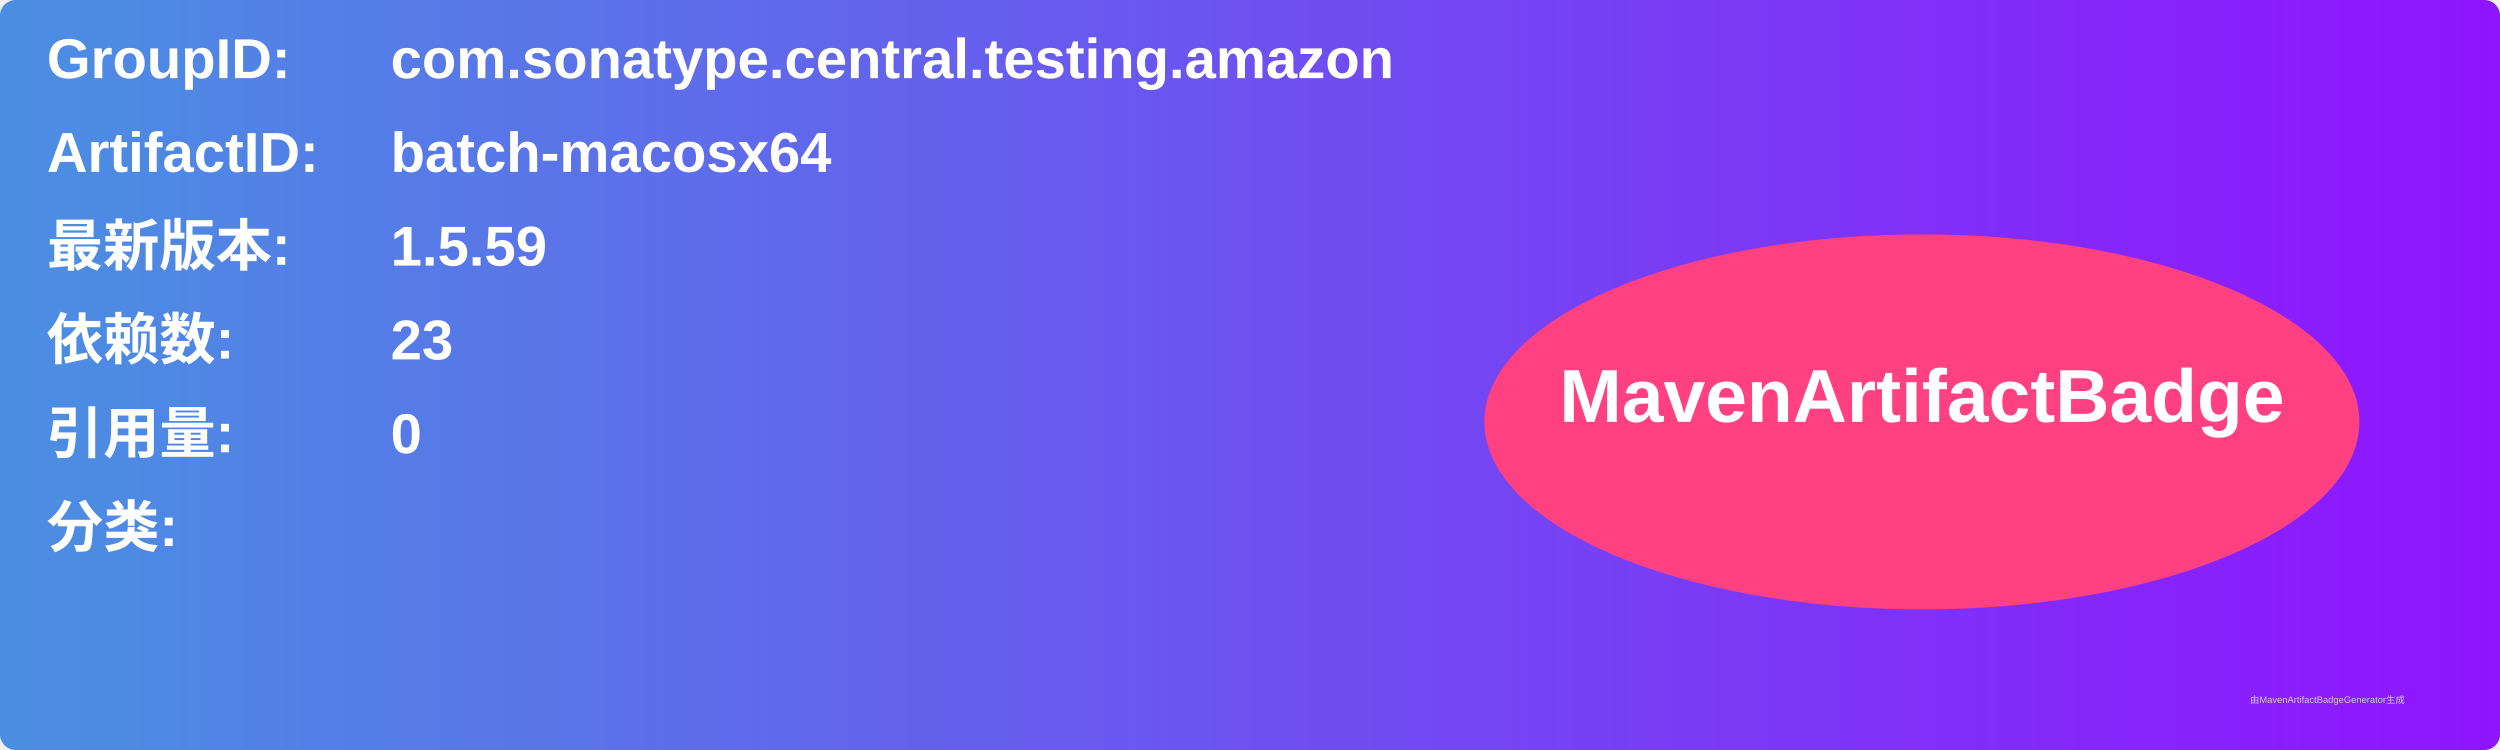
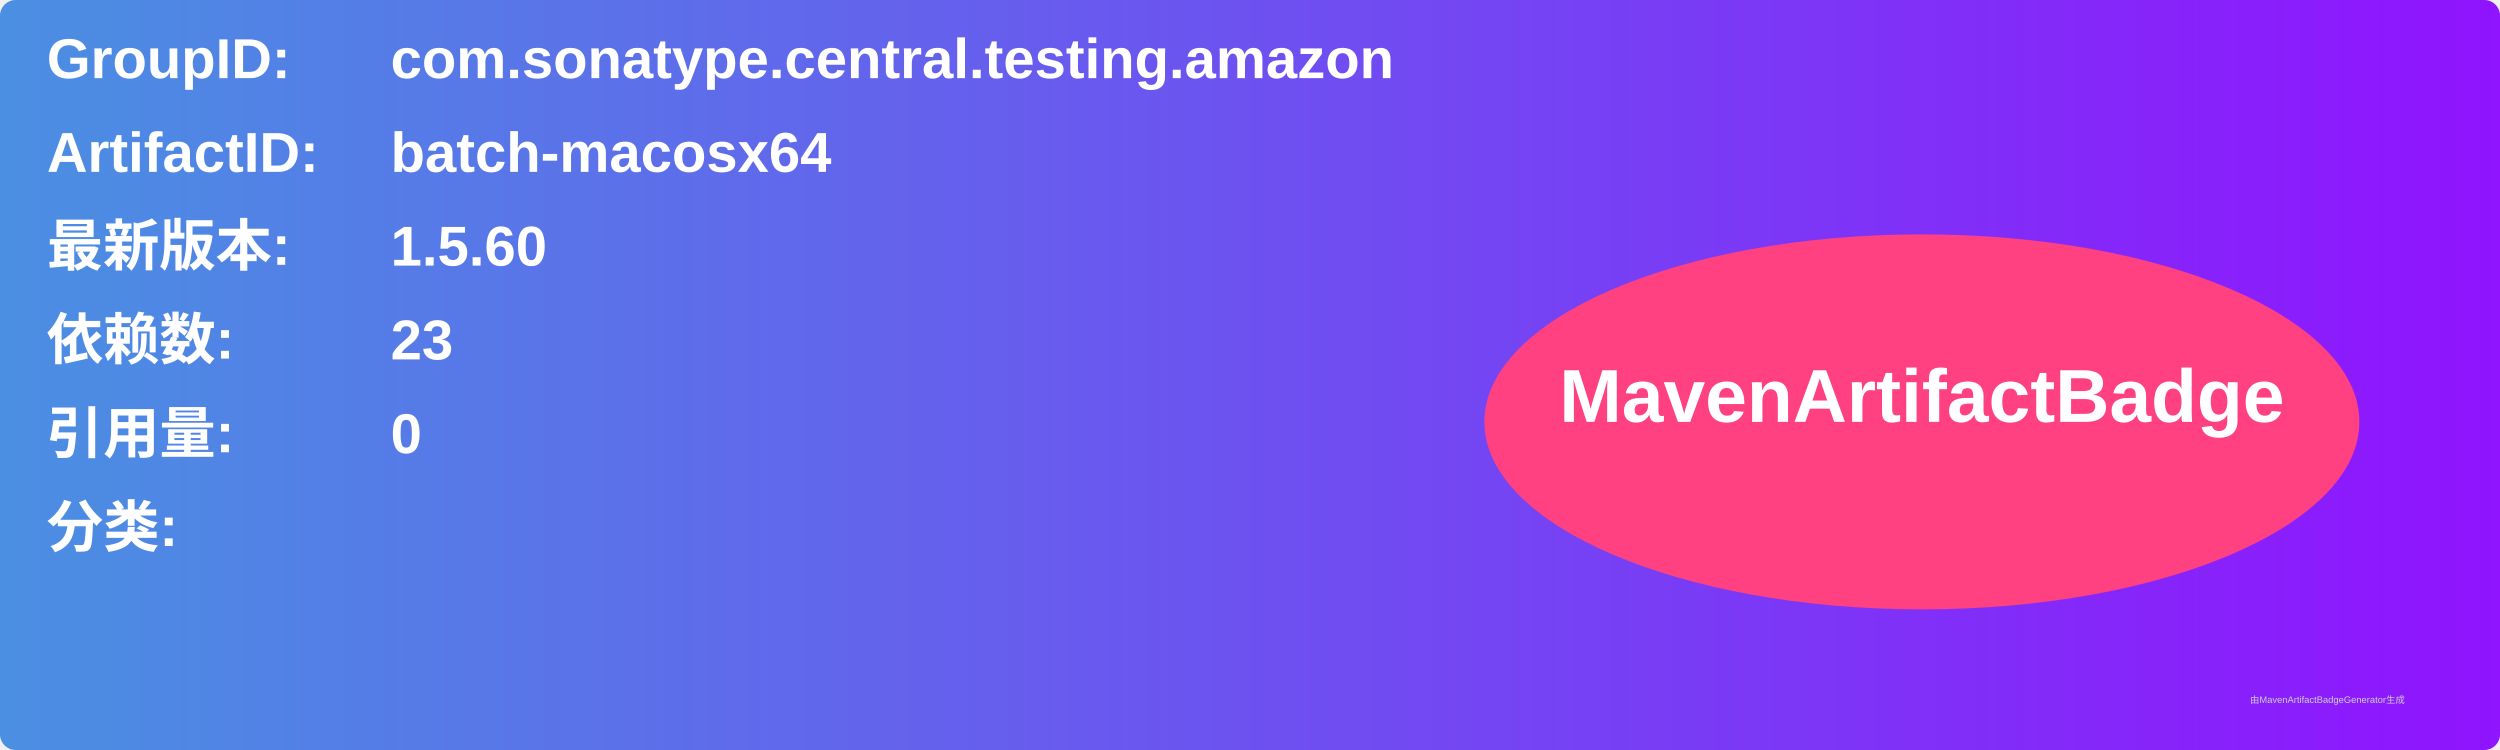
<svg xmlns="http://www.w3.org/2000/svg" width="800" height="240" viewBox="0 0 800 240">
  <linearGradient id="grad" x1="0%" y1="0%" x2="100%" y2="0%">
    <stop offset="0%" stop-color="#4a90e2" />
    <stop offset="100%" stop-color="#9013fe" />
  </linearGradient>
  <rect width="100%" height="100%" rx="5" ry="5" fill="url(#grad)" />
  <g transform="translate(15, 15)">
    <text x="0" y="10" font-family="Arial" font-size="18" fill="white" font-weight="bold" width="260">GroupID:</text>
    <text x="110" y="10" font-family="Arial" font-size="18" fill="white" font-weight="bold" width="460">com.sonatype.central.testing.amazon</text>
    <text x="0" y="40" font-family="Arial" font-size="18" fill="white" font-weight="bold" width="260">ArtifactID:</text>
    <text x="110" y="40" font-family="Arial" font-size="18" fill="white" font-weight="bold" width="460">batch-macosx64</text>
    <text x="0" y="70" font-family="Arial" font-size="18" fill="white" font-weight="bold">最新版本:</text>
    <text x="110" y="70" font-family="Arial" font-size="18" fill="white" font-weight="bold">
-       <tspan font-weight="bold">1.5.59</tspan>
+       <tspan font-weight="bold">1.5.60</tspan>
    </text>
    <text x="0" y="100" font-family="Arial" font-size="18" fill="white" font-weight="bold">依赖数: </text>
    <text x="110" y="100" font-family="Arial" font-size="18" fill="white">
      <tspan font-weight="bold">23</tspan>
    </text>
    <text x="0" y="130" font-family="Arial" font-size="18" fill="white" font-weight="bold">引用量: </text>
    <text x="110" y="130" font-family="Arial" font-size="18" fill="white">
      <tspan font-weight="bold">0</tspan>
    </text>
    <text x="0" y="160" font-family="Arial" font-size="18" fill="white" font-weight="bold">分类:</text>
    <text x="10" y="190" font-family="Arial" font-size="10" fill="white">
      <tspan font-weight="bold" />
    </text>
    <ellipse cx="600" cy="120" rx="140" ry="60" fill="#ff4081" />
    <text x="600" y="120" text-anchor="middle" font-family="Arial" font-size="24" fill="white" font-weight="bold">MavenArtifactBadge</text>
  </g>
  <text x="720" y="225" font-family="Arial" font-size="3" fill="#d0d0d0">由MavenArtifactBadgeGenerator生成</text>
</svg>
